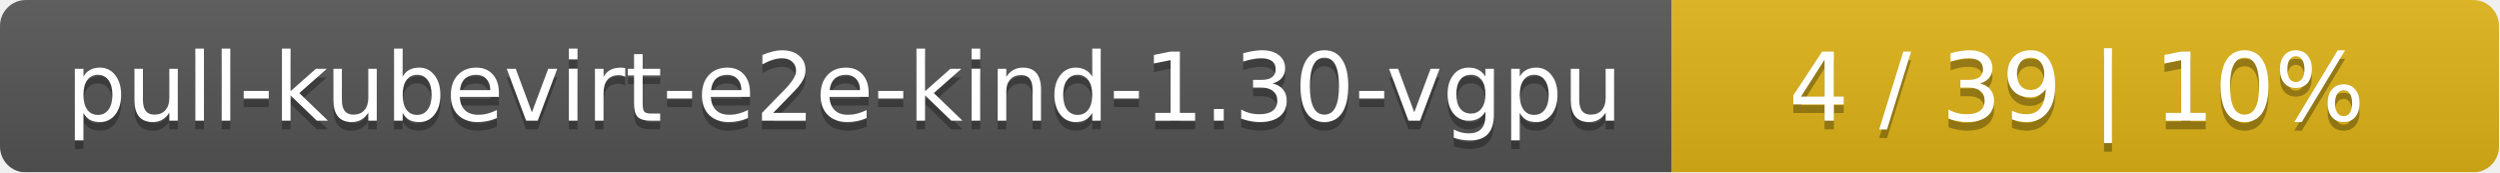
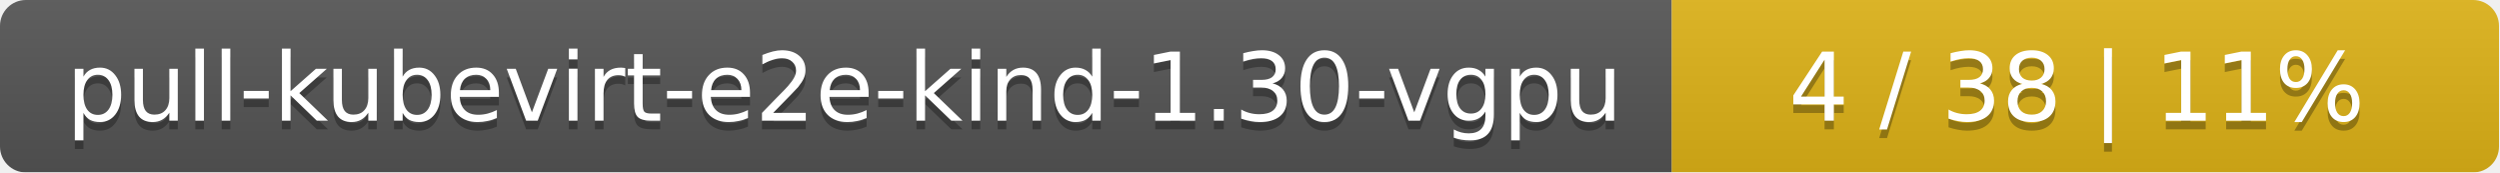
<svg xmlns="http://www.w3.org/2000/svg" width="290" height="20">
  <linearGradient id="smooth" x2="0" y2="100%">
    <stop offset="0" stop-color="#bbb" stop-opacity=".1" />
    <stop offset="1" stop-opacity=".1" />
  </linearGradient>
  <mask id="round">
    <rect width="290" height="20" rx="3" fill="#fff" />
  </mask>
  <g mask="url(#round)">
    <rect width="194" height="20" fill="#555" />
    <rect x="194" width="96" height="20" fill="#dfb317" />
    <rect width="290" height="20" fill="url(#smooth)" />
  </g>
  <g fill="#fff" text-anchor="middle" font-family="DejaVu Sans,Verdana,Geneva,sans-serif" font-size="11">
    <text x="98" y="15" fill="#010101" fill-opacity=".3">pull-kubevirt-e2e-kind-1.30-vgpu</text>
    <text x="98" y="14">pull-kubevirt-e2e-kind-1.30-vgpu</text>
-     <text x="241" y="15" fill="#010101" fill-opacity=".3">4 / 39    |    10%</text>
-     <text x="241" y="14">4 / 39    |    10%</text>
+     <text x="241" y="15" fill="#010101" fill-opacity=".3">4 / 38    |    11%</text>
+     <text x="241" y="14">4 / 38    |    11%</text>
  </g>
</svg>
